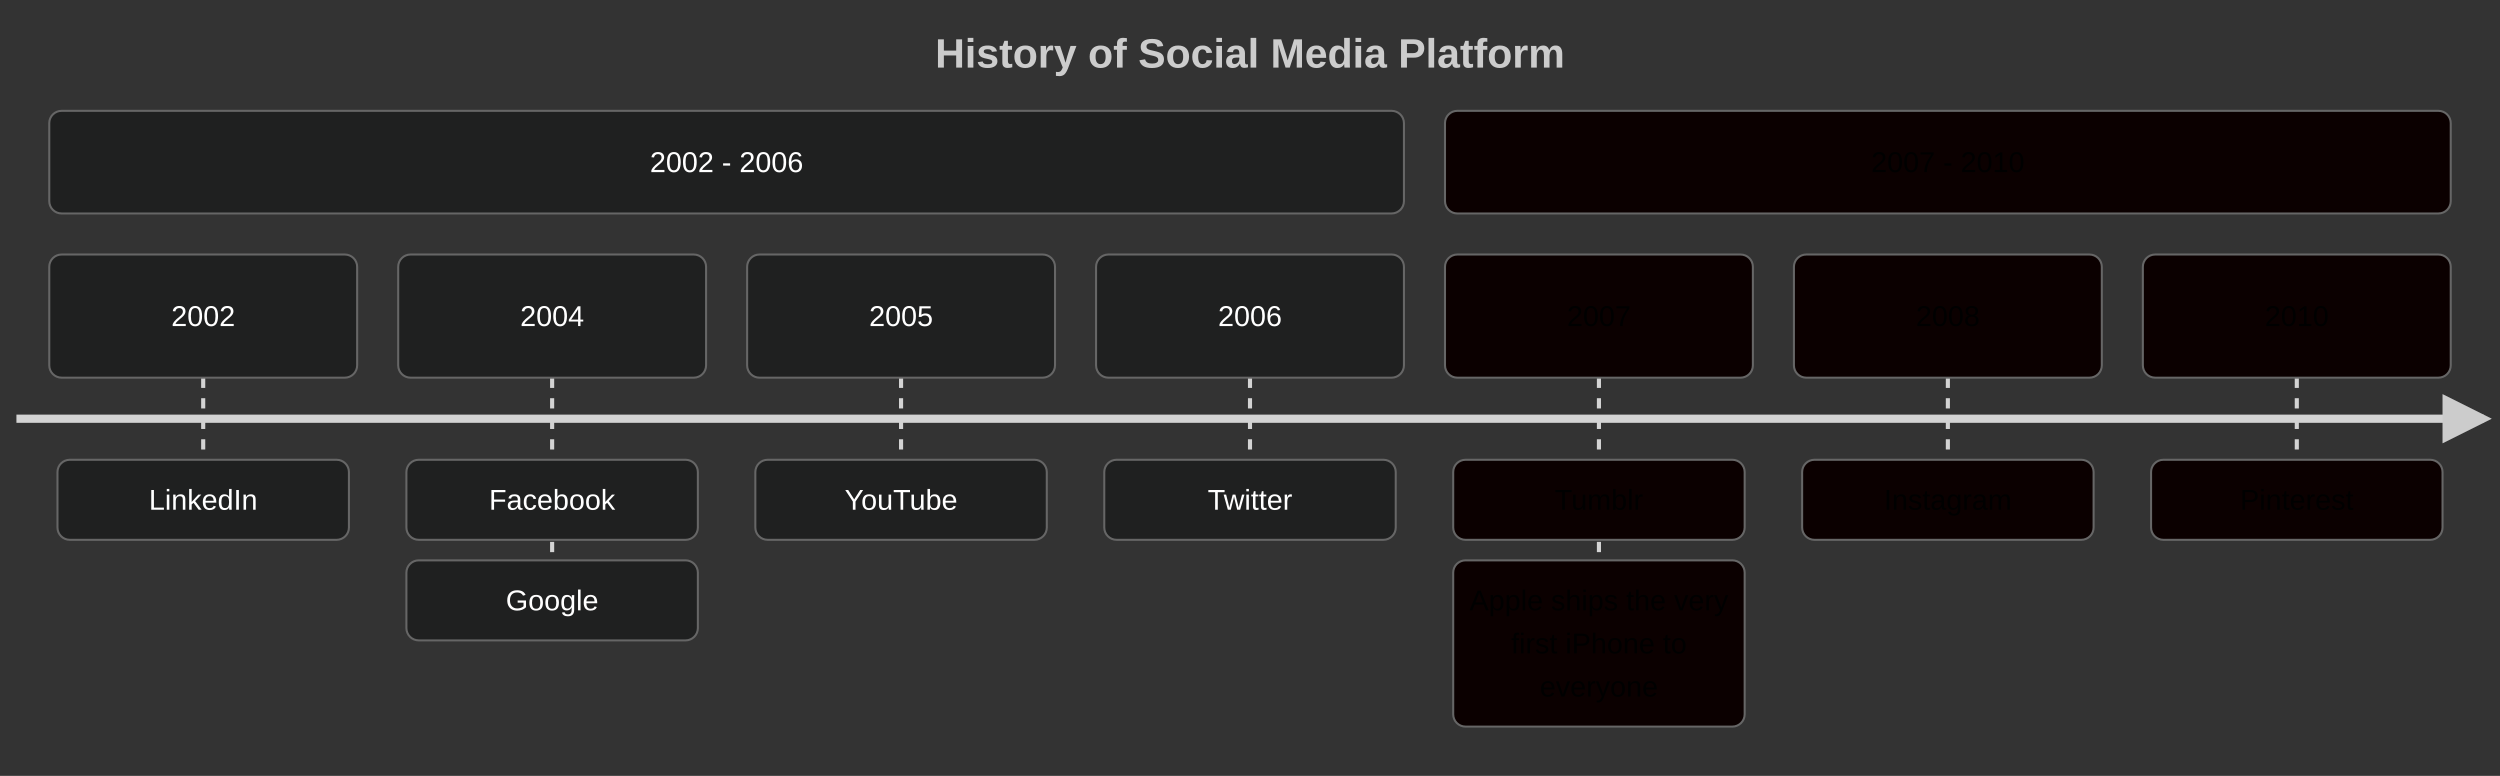
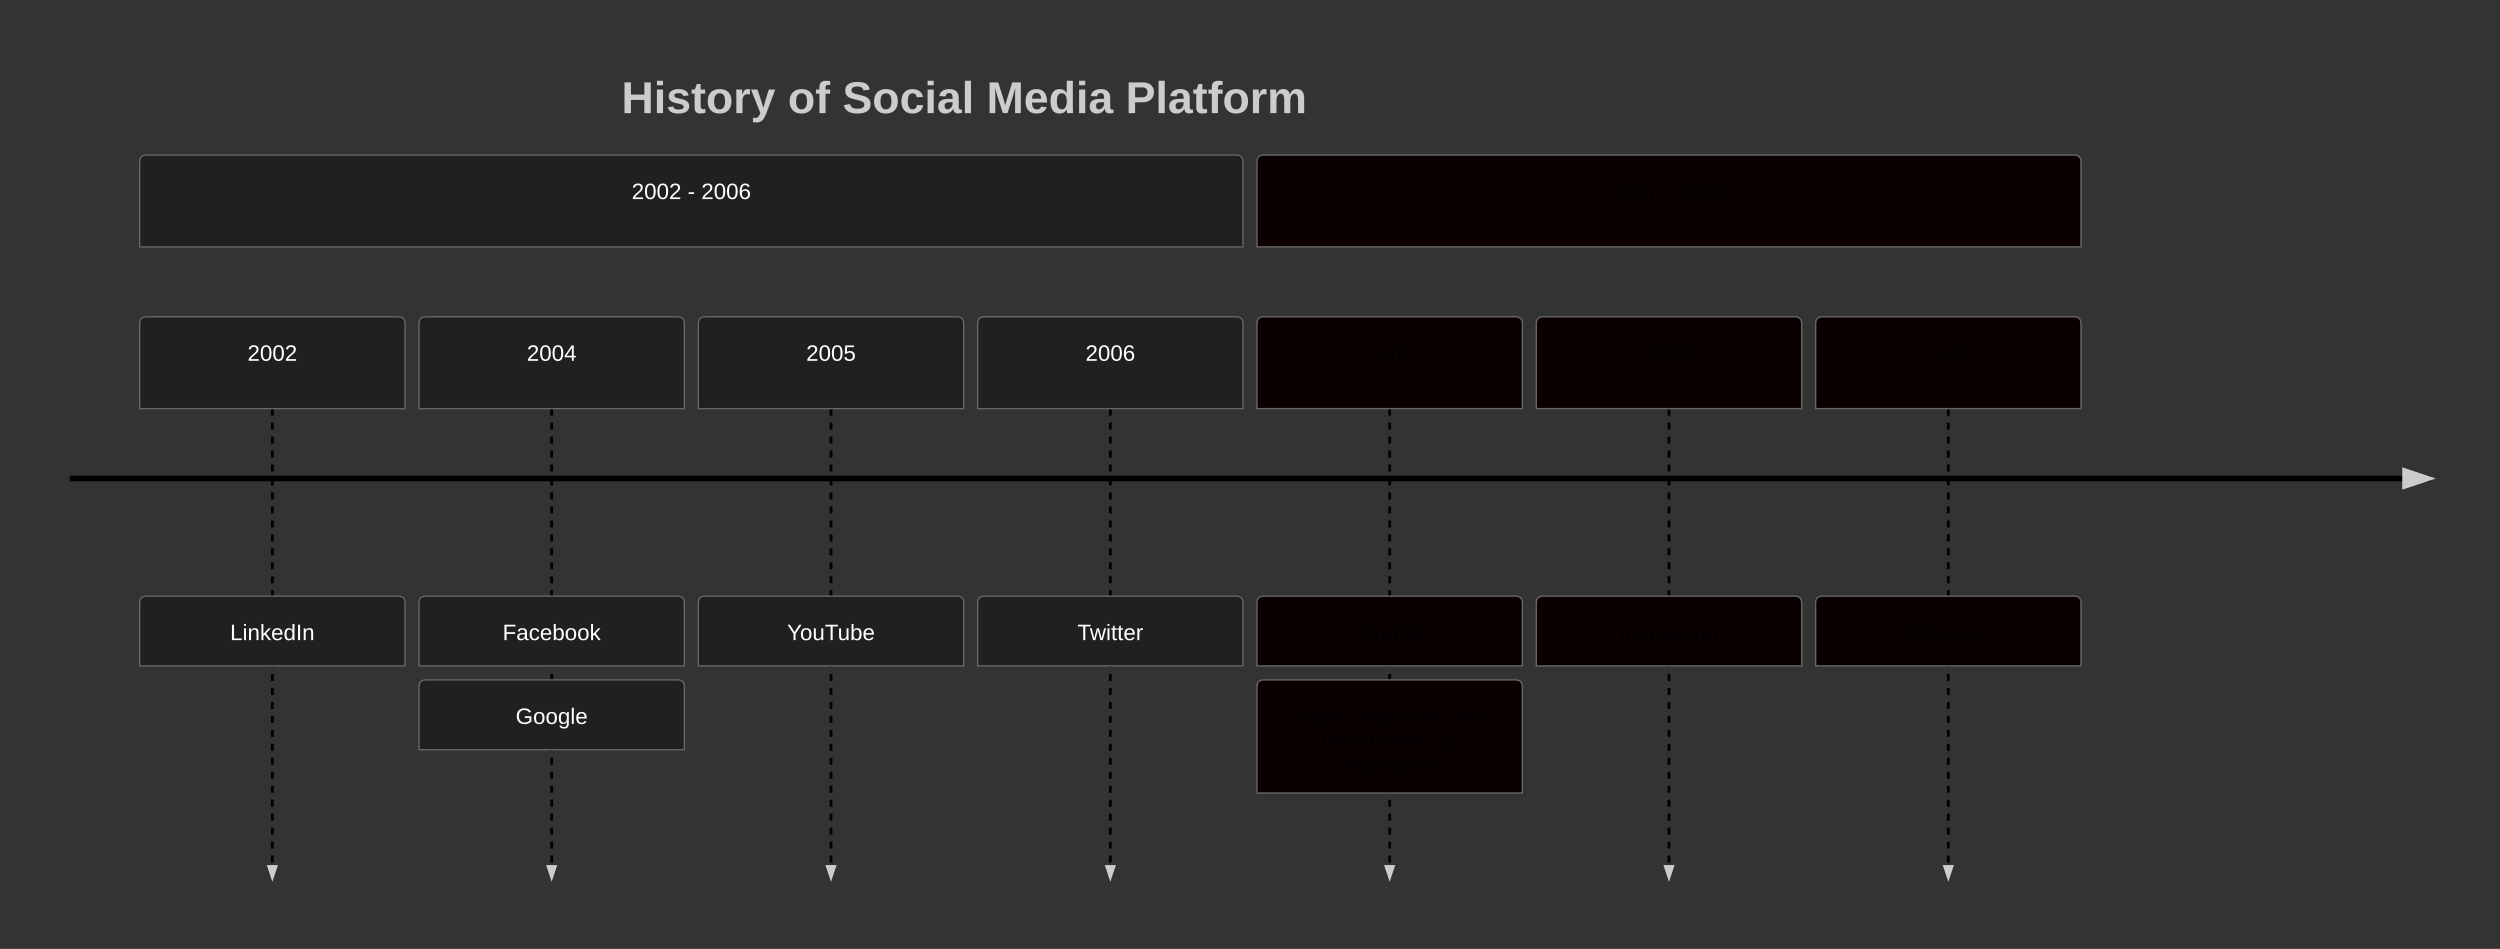
- <svg xmlns="http://www.w3.org/2000/svg" id="mermaid" class="timeline" width="1218" height="378" viewBox="-4 -4 1218 378" role="graphics-document document" aria-roledescription="timeline">
-   <style>#mermaid{font-family:"trebuchet ms",verdana,arial,sans-serif;font-size:16px;fill:#333;}#mermaid .box{stroke:#666;stroke-width:1px;}#mermaid .ev{fill:#fff;stroke:#999;stroke-width:1px;}#mermaid .ln{stroke:#666;stroke-width:2px;stroke-dasharray:5 5;}#mermaid .axis{stroke:#333;stroke-width:4px;}#mermaid .ttl{font-size:20px;font-weight:bold;}#mermaid .tx{font-size:14px;}#mermaid{fill:#ccc;}#mermaid .axis,#mermaid .ln{stroke:lightgrey;}#mermaid .ev{fill:#333;}#mermaid .ev+text{fill:#ccc;}</style>
-   <rect x="-4" y="-4" width="1218" height="378" fill="#333" />
-   <text class="ttl" x="605" y="22" text-anchor="middle" dominant-baseline="central">History of Social Media Platform</text>
-   <rect class="box" x="20" y="50" width="660" height="50" rx="6" fill="#1f2020" />
-   <g fill="#fff">
-     <text class="tx" x="350" y="75" text-anchor="middle" dominant-baseline="central">2002 - 2006</text>
-   </g>
-   <rect class="box" x="700" y="50" width="490" height="50" rx="6" fill="#0b0000" />
-   <g fill="#000">
-     <text class="tx" x="945" y="75" text-anchor="middle" dominant-baseline="central">2007 - 2010</text>
-   </g>
+ <svg xmlns="http://www.w3.org/2000/svg" id="mermaid" class="timeline" width="1790" height="679.4" viewBox="100 -61 1790 679.4" role="graphics-document document" aria-roledescription="timeline">
+   <style>#mermaid{font-family:"trebuchet ms",verdana,arial,sans-serif;font-size:16px;fill:#333;}#mermaid .box{stroke:#666;stroke-width:1px;}#mermaid .ev{fill:#fff;stroke:#999;stroke-width:1px;}#mermaid .ln{stroke:#666;stroke-width:2px;stroke-dasharray:5 5;}#mermaid .axis{stroke:#333;stroke-width:4px;}#mermaid .ttl{font-size:20px;font-weight:bold;}#mermaid .tx{font-size:14px;}#mermaid .tl4{font-size:4ex;font-weight:bold;}#mermaid .t16{font-size:16px;}#mermaid .nl{stroke:none;}#mermaid .dl{stroke:#000;stroke-width:2px;stroke-dasharray:5 5;}#mermaid .ax4{stroke:#000;stroke-width:4px;}#mermaid{fill:#ccc;}#mermaid .axis,#mermaid .ln{stroke:lightgrey;}#mermaid .ev{fill:#333;}#mermaid .ev+text{fill:#ccc;}</style>
+   <rect x="100" y="-61" width="1790" height="679.4" fill="#333" />
  <defs>
-     <marker id="tarrow" markerWidth="6" markerHeight="6" refX="5" refY="3" orient="auto">
-       <path d="M0,0L6,3L0,6Z" />
+     <marker id="tarrow" refX="5" refY="2" markerWidth="6" markerHeight="4" orient="auto">
+       <path d="M 0,0 V 4 L6,2 Z" />
    </marker>
  </defs>
-   <line class="ln" x1="95" y1="180" x2="95" y2="220" />
-   <g fill="#fff">
-     <rect class="box" x="20" y="120" width="150" height="60" rx="6" fill="#1f2020" />
-     <text class="tx" x="95" y="150" text-anchor="middle" dominant-baseline="central">2002</text>
-     <rect class="box" x="24" y="220" width="142" height="39" rx="6" fill="#1f2020" />
-     <text class="tx" x="95" y="239.5" text-anchor="middle" dominant-baseline="central">LinkedIn</text>
+   <g transform="translate(200,50)">
+     <path class="box" fill="#1f2020" d="M0 60.8 v-55.8 q0,-5,5,-5 h780 q5,0,5,5 v60.8 H0 Z" />
+     <g fill="#fff">
+       <text class="t16" x="395" y="26" text-anchor="middle" dominant-baseline="central">2002 - 2006</text>
+     </g>
  </g>
-   <line class="ln" x1="265" y1="180" x2="265" y2="269" />
-   <g fill="#fff">
-     <rect class="box" x="190" y="120" width="150" height="60" rx="6" fill="#1f2020" />
-     <text class="tx" x="265" y="150" text-anchor="middle" dominant-baseline="central">2004</text>
-     <rect class="box" x="194" y="220" width="142" height="39" rx="6" fill="#1f2020" />
-     <text class="tx" x="265" y="239.5" text-anchor="middle" dominant-baseline="central">Facebook</text>
-     <rect class="box" x="194" y="269" width="142" height="39" rx="6" fill="#1f2020" />
-     <text class="tx" x="265" y="288.5" text-anchor="middle" dominant-baseline="central">Google</text>
+   <line class="dl" marker-end="url(#tarrow)" x1="295" y1="231.6" x2="295" y2="568.4" />
+   <g transform="translate(200,165.8)">
+     <path class="box" fill="#1f2020" d="M0 60.8 v-55.8 q0,-5,5,-5 h180 q5,0,5,5 v60.8 H0 Z" />
+     <g fill="#fff">
+       <text class="t16" x="95" y="26" text-anchor="middle" dominant-baseline="central">2002</text>
+     </g>
  </g>
-   <line class="ln" x1="435" y1="180" x2="435" y2="220" />
-   <g fill="#fff">
-     <rect class="box" x="360" y="120" width="150" height="60" rx="6" fill="#1f2020" />
-     <text class="tx" x="435" y="150" text-anchor="middle" dominant-baseline="central">2005</text>
-     <rect class="box" x="364" y="220" width="142" height="39" rx="6" fill="#1f2020" />
-     <text class="tx" x="435" y="239.5" text-anchor="middle" dominant-baseline="central">YouTube</text>
+   <g transform="translate(200,365.8)">
+     <path class="box" fill="#1f2020" d="M0 45 v-40 q0,-5,5,-5 h180 q5,0,5,5 v45 H0 Z" />
+     <g fill="#fff">
+       <text class="t16" x="95" y="26" text-anchor="middle" dominant-baseline="central">LinkedIn</text>
+     </g>
  </g>
-   <line class="ln" x1="605" y1="180" x2="605" y2="220" />
-   <g fill="#fff">
-     <rect class="box" x="530" y="120" width="150" height="60" rx="6" fill="#1f2020" />
-     <text class="tx" x="605" y="150" text-anchor="middle" dominant-baseline="central">2006</text>
-     <rect class="box" x="534" y="220" width="142" height="39" rx="6" fill="#1f2020" />
-     <text class="tx" x="605" y="239.5" text-anchor="middle" dominant-baseline="central">Twitter</text>
+   <line class="dl" marker-end="url(#tarrow)" x1="495" y1="231.6" x2="495" y2="568.4" />
+   <g transform="translate(400,165.8)">
+     <path class="box" fill="#1f2020" d="M0 60.8 v-55.8 q0,-5,5,-5 h180 q5,0,5,5 v60.8 H0 Z" />
+     <g fill="#fff">
+       <text class="t16" x="95" y="26" text-anchor="middle" dominant-baseline="central">2004</text>
+     </g>
  </g>
-   <line class="ln" x1="775" y1="180" x2="775" y2="269" />
-   <g fill="#000">
-     <rect class="box" x="700" y="120" width="150" height="60" rx="6" fill="#0b0000" />
-     <text class="tx" x="775" y="150" text-anchor="middle" dominant-baseline="central">2007</text>
-     <rect class="box" x="704" y="220" width="142" height="39" rx="6" fill="#0b0000" />
-     <text class="tx" x="775" y="239.5" text-anchor="middle" dominant-baseline="central">Tumblr</text>
-     <rect class="box" x="704" y="269" width="142" height="81" rx="6" fill="#0b0000" />
-     <text class="tx" x="775" y="288.5" text-anchor="middle" dominant-baseline="central">Apple ships the very</text>
-     <text class="tx" x="775" y="309.5" text-anchor="middle" dominant-baseline="central">first iPhone to</text>
-     <text class="tx" x="775" y="330.5" text-anchor="middle" dominant-baseline="central">everyone</text>
+   <g transform="translate(400,365.8)">
+     <path class="box" fill="#1f2020" d="M0 45 v-40 q0,-5,5,-5 h180 q5,0,5,5 v45 H0 Z" />
+     <g fill="#fff">
+       <text class="t16" x="95" y="26" text-anchor="middle" dominant-baseline="central">Facebook</text>
+     </g>
  </g>
-   <line class="ln" x1="945" y1="180" x2="945" y2="220" />
-   <g fill="#000">
-     <rect class="box" x="870" y="120" width="150" height="60" rx="6" fill="#0b0000" />
-     <text class="tx" x="945" y="150" text-anchor="middle" dominant-baseline="central">2008</text>
-     <rect class="box" x="874" y="220" width="142" height="39" rx="6" fill="#0b0000" />
-     <text class="tx" x="945" y="239.5" text-anchor="middle" dominant-baseline="central">Instagram</text>
+   <g transform="translate(400,425.8)">
+     <path class="box" fill="#1f2020" d="M0 45 v-40 q0,-5,5,-5 h180 q5,0,5,5 v45 H0 Z" />
+     <g fill="#fff">
+       <text class="t16" x="95" y="26" text-anchor="middle" dominant-baseline="central">Google</text>
+     </g>
  </g>
-   <line class="ln" x1="1115" y1="180" x2="1115" y2="220" />
-   <g fill="#000">
-     <rect class="box" x="1040" y="120" width="150" height="60" rx="6" fill="#0b0000" />
-     <text class="tx" x="1115" y="150" text-anchor="middle" dominant-baseline="central">2010</text>
-     <rect class="box" x="1044" y="220" width="142" height="39" rx="6" fill="#0b0000" />
-     <text class="tx" x="1115" y="239.5" text-anchor="middle" dominant-baseline="central">Pinterest</text>
+   <line class="dl" marker-end="url(#tarrow)" x1="695" y1="231.6" x2="695" y2="568.4" />
+   <g transform="translate(600,165.8)">
+     <path class="box" fill="#1f2020" d="M0 60.8 v-55.8 q0,-5,5,-5 h180 q5,0,5,5 v60.8 H0 Z" />
+     <g fill="#fff">
+       <text class="t16" x="95" y="26" text-anchor="middle" dominant-baseline="central">2005</text>
+     </g>
  </g>
-   <line class="axis" marker-end="url(#tarrow)" x1="4" y1="200" x2="1206" y2="200" />
+   <g transform="translate(600,365.8)">
+     <path class="box" fill="#1f2020" d="M0 45 v-40 q0,-5,5,-5 h180 q5,0,5,5 v45 H0 Z" />
+     <g fill="#fff">
+       <text class="t16" x="95" y="26" text-anchor="middle" dominant-baseline="central">YouTube</text>
+     </g>
+   </g>
+   <line class="dl" marker-end="url(#tarrow)" x1="895" y1="231.6" x2="895" y2="568.4" />
+   <g transform="translate(800,165.8)">
+     <path class="box" fill="#1f2020" d="M0 60.8 v-55.8 q0,-5,5,-5 h180 q5,0,5,5 v60.8 H0 Z" />
+     <g fill="#fff">
+       <text class="t16" x="95" y="26" text-anchor="middle" dominant-baseline="central">2006</text>
+     </g>
+   </g>
+   <g transform="translate(800,365.8)">
+     <path class="box" fill="#1f2020" d="M0 45 v-40 q0,-5,5,-5 h180 q5,0,5,5 v45 H0 Z" />
+     <g fill="#fff">
+       <text class="t16" x="95" y="26" text-anchor="middle" dominant-baseline="central">Twitter</text>
+     </g>
+   </g>
+   <g transform="translate(1000,50)">
+     <path class="box" fill="#0b0000" d="M0 60.8 v-55.8 q0,-5,5,-5 h580 q5,0,5,5 v60.8 H0 Z" />
+     <g fill="#000">
+       <text class="t16" x="295" y="26" text-anchor="middle" dominant-baseline="central">2007 - 2010</text>
+     </g>
+   </g>
+   <line class="dl" marker-end="url(#tarrow)" x1="1095" y1="231.6" x2="1095" y2="568.4" />
+   <g transform="translate(1000,165.8)">
+     <path class="box" fill="#0b0000" d="M0 60.8 v-55.8 q0,-5,5,-5 h180 q5,0,5,5 v60.8 H0 Z" />
+     <g fill="#000">
+       <text class="t16" x="95" y="26" text-anchor="middle" dominant-baseline="central">2007</text>
+     </g>
+   </g>
+   <g transform="translate(1000,365.8)">
+     <path class="box" fill="#0b0000" d="M0 45 v-40 q0,-5,5,-5 h180 q5,0,5,5 v45 H0 Z" />
+     <g fill="#000">
+       <text class="t16" x="95" y="26" text-anchor="middle" dominant-baseline="central">Tumblr</text>
+     </g>
+   </g>
+   <g transform="translate(1000,425.8)">
+     <path class="box" fill="#0b0000" d="M0 76 v-71 q0,-5,5,-5 h180 q5,0,5,5 v76 H0 Z" />
+     <g fill="#000">
+       <text class="t16" x="95" y="26" text-anchor="middle" dominant-baseline="central">Apple ships the very</text>
+       <text class="t16" x="95" y="43.6" text-anchor="middle" dominant-baseline="central">first iPhone to</text>
+       <text class="t16" x="95" y="61.2" text-anchor="middle" dominant-baseline="central">everyone</text>
+     </g>
+   </g>
+   <line class="dl" marker-end="url(#tarrow)" x1="1295" y1="231.6" x2="1295" y2="568.4" />
+   <g transform="translate(1200,165.8)">
+     <path class="box" fill="#0b0000" d="M0 60.8 v-55.8 q0,-5,5,-5 h180 q5,0,5,5 v60.8 H0 Z" />
+     <g fill="#000">
+       <text class="t16" x="95" y="26" text-anchor="middle" dominant-baseline="central">2008</text>
+     </g>
+   </g>
+   <g transform="translate(1200,365.8)">
+     <path class="box" fill="#0b0000" d="M0 45 v-40 q0,-5,5,-5 h180 q5,0,5,5 v45 H0 Z" />
+     <g fill="#000">
+       <text class="t16" x="95" y="26" text-anchor="middle" dominant-baseline="central">Instagram</text>
+     </g>
+   </g>
+   <line class="dl" marker-end="url(#tarrow)" x1="1495" y1="231.6" x2="1495" y2="568.4" />
+   <g transform="translate(1400,165.8)">
+     <path class="box" fill="#0b0000" d="M0 60.8 v-55.8 q0,-5,5,-5 h180 q5,0,5,5 v60.8 H0 Z" />
+     <g fill="#000">
+       <text class="t16" x="95" y="26" text-anchor="middle" dominant-baseline="central">2010</text>
+     </g>
+   </g>
+   <g transform="translate(1400,365.8)">
+     <path class="box" fill="#0b0000" d="M0 45 v-40 q0,-5,5,-5 h180 q5,0,5,5 v45 H0 Z" />
+     <g fill="#000">
+       <text class="t16" x="95" y="26" text-anchor="middle" dominant-baseline="central">Pinterest</text>
+     </g>
+   </g>
+   <text class="tl4" x="545" y="20">History of Social Media Platform</text>
+   <line class="ax4" marker-end="url(#tarrow)" x1="150" y1="281.6" x2="1840" y2="281.6" />
</svg>
